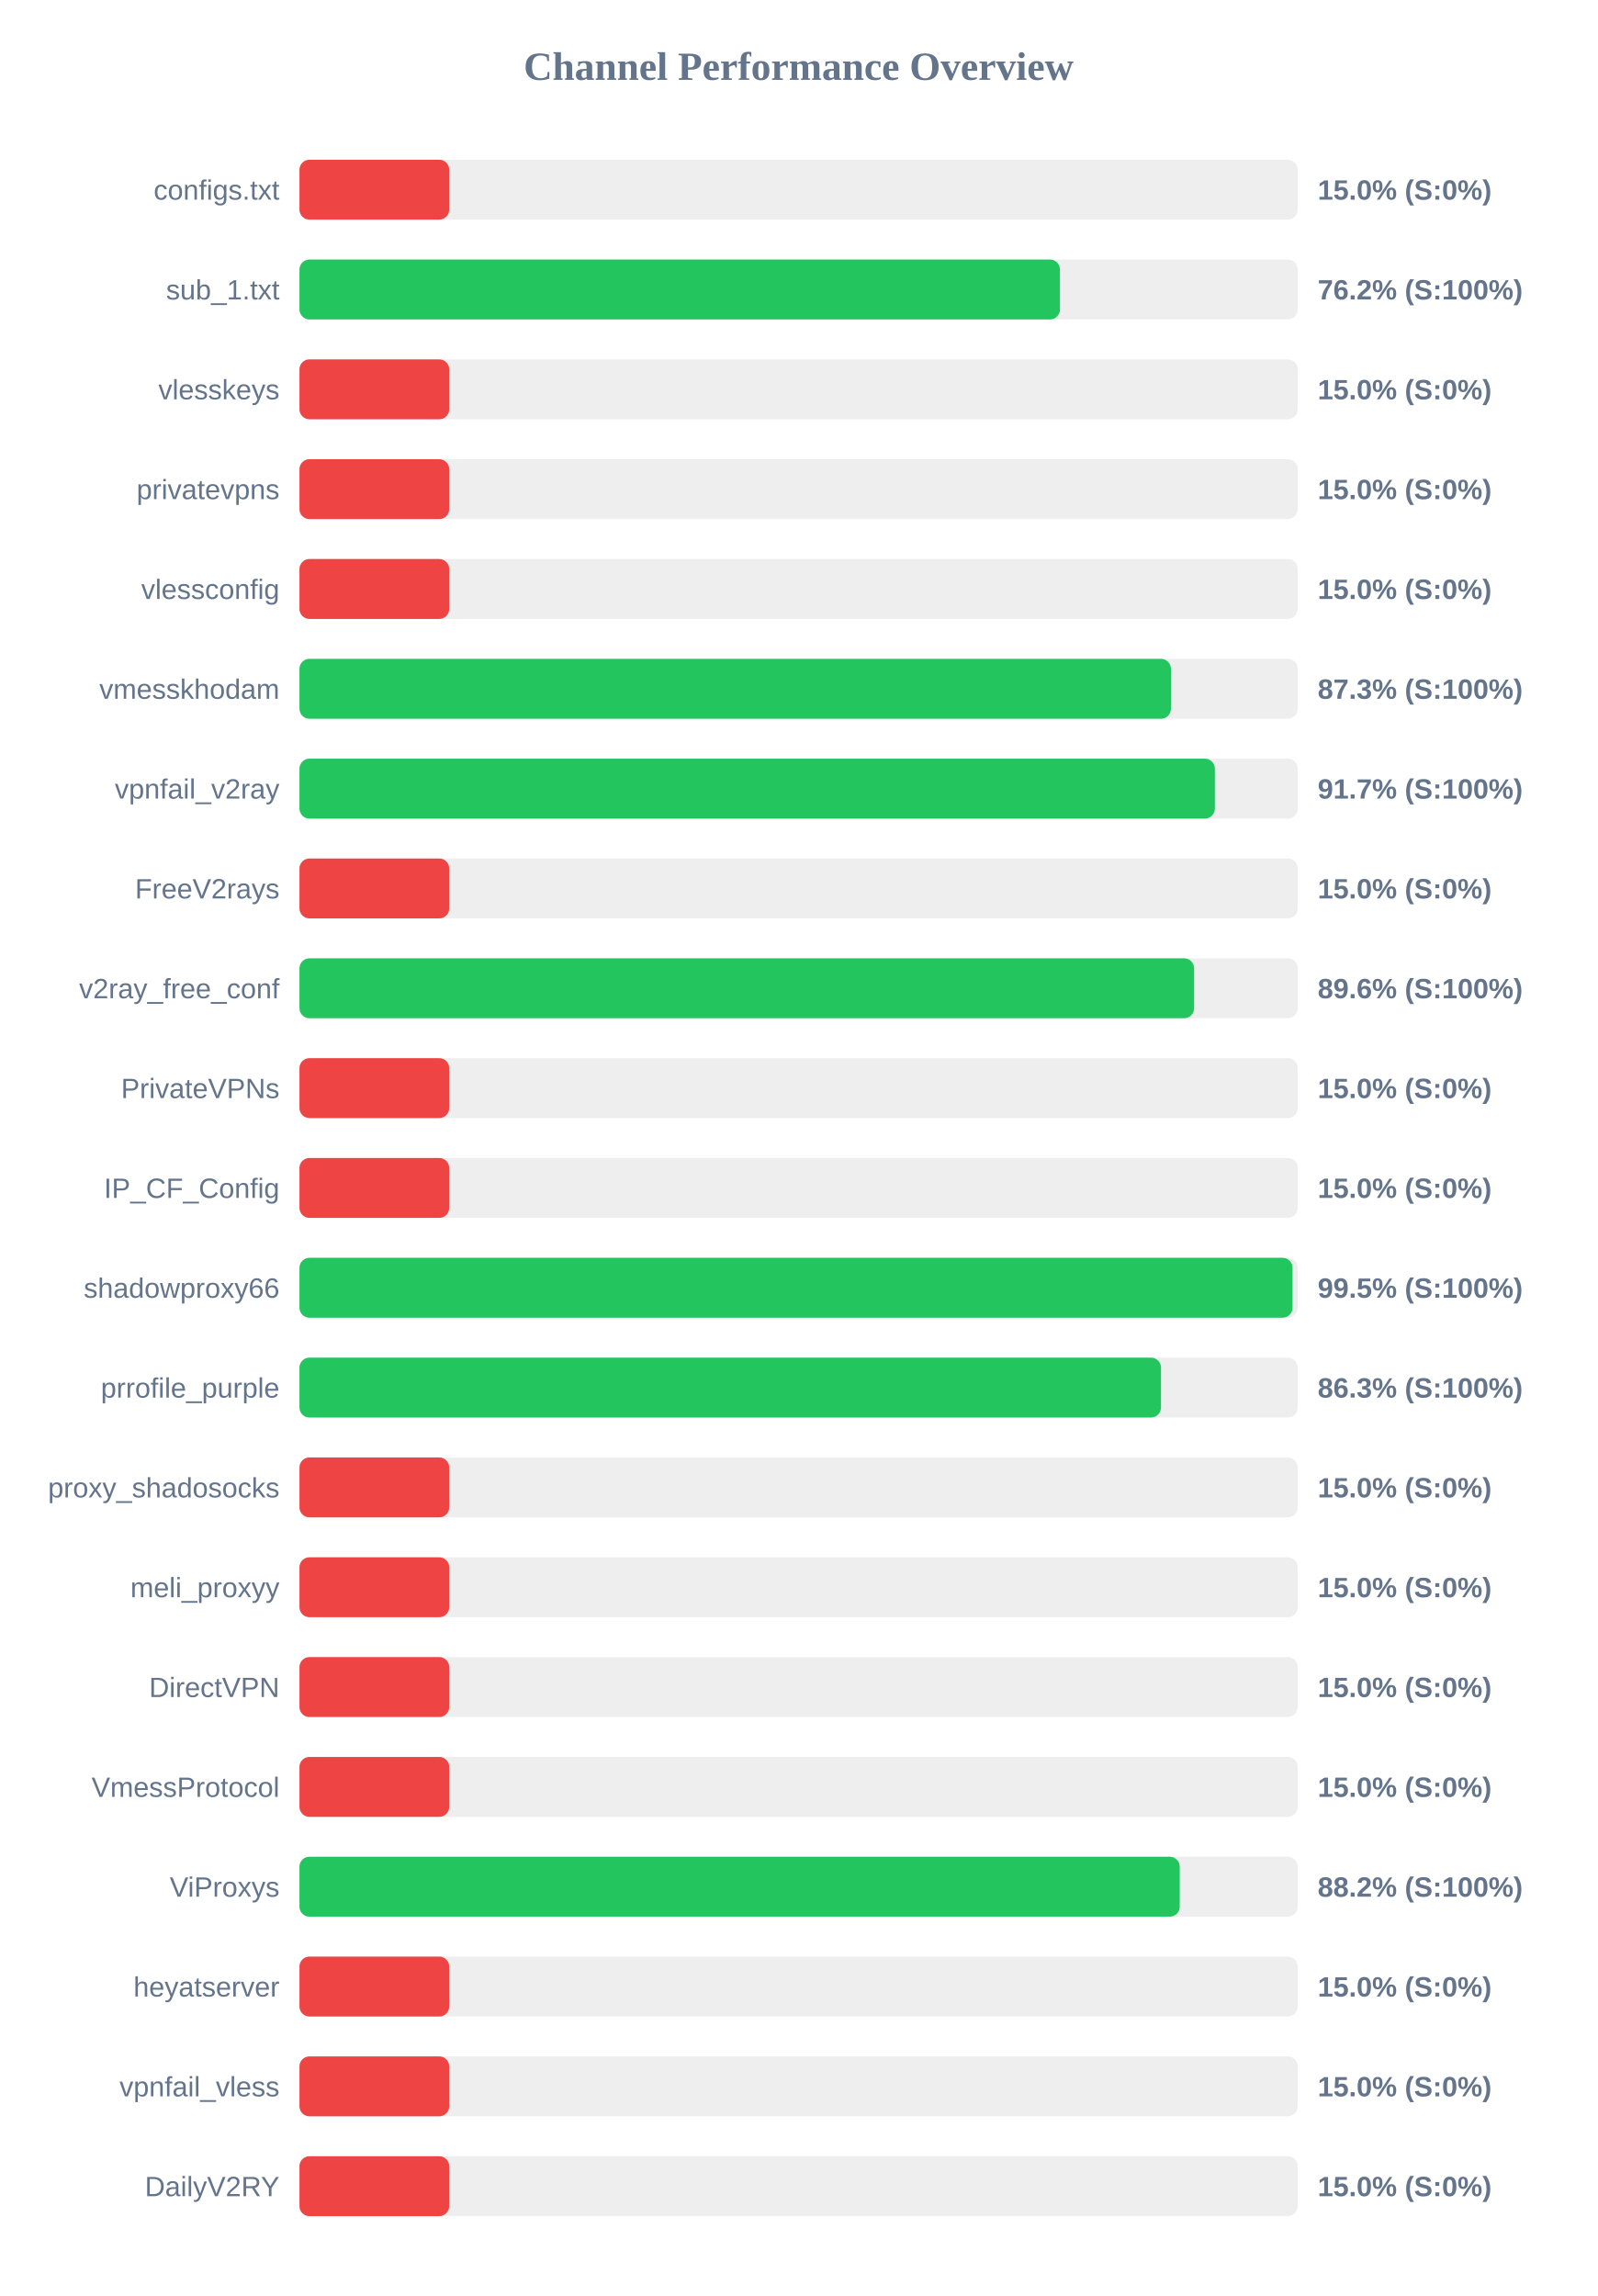
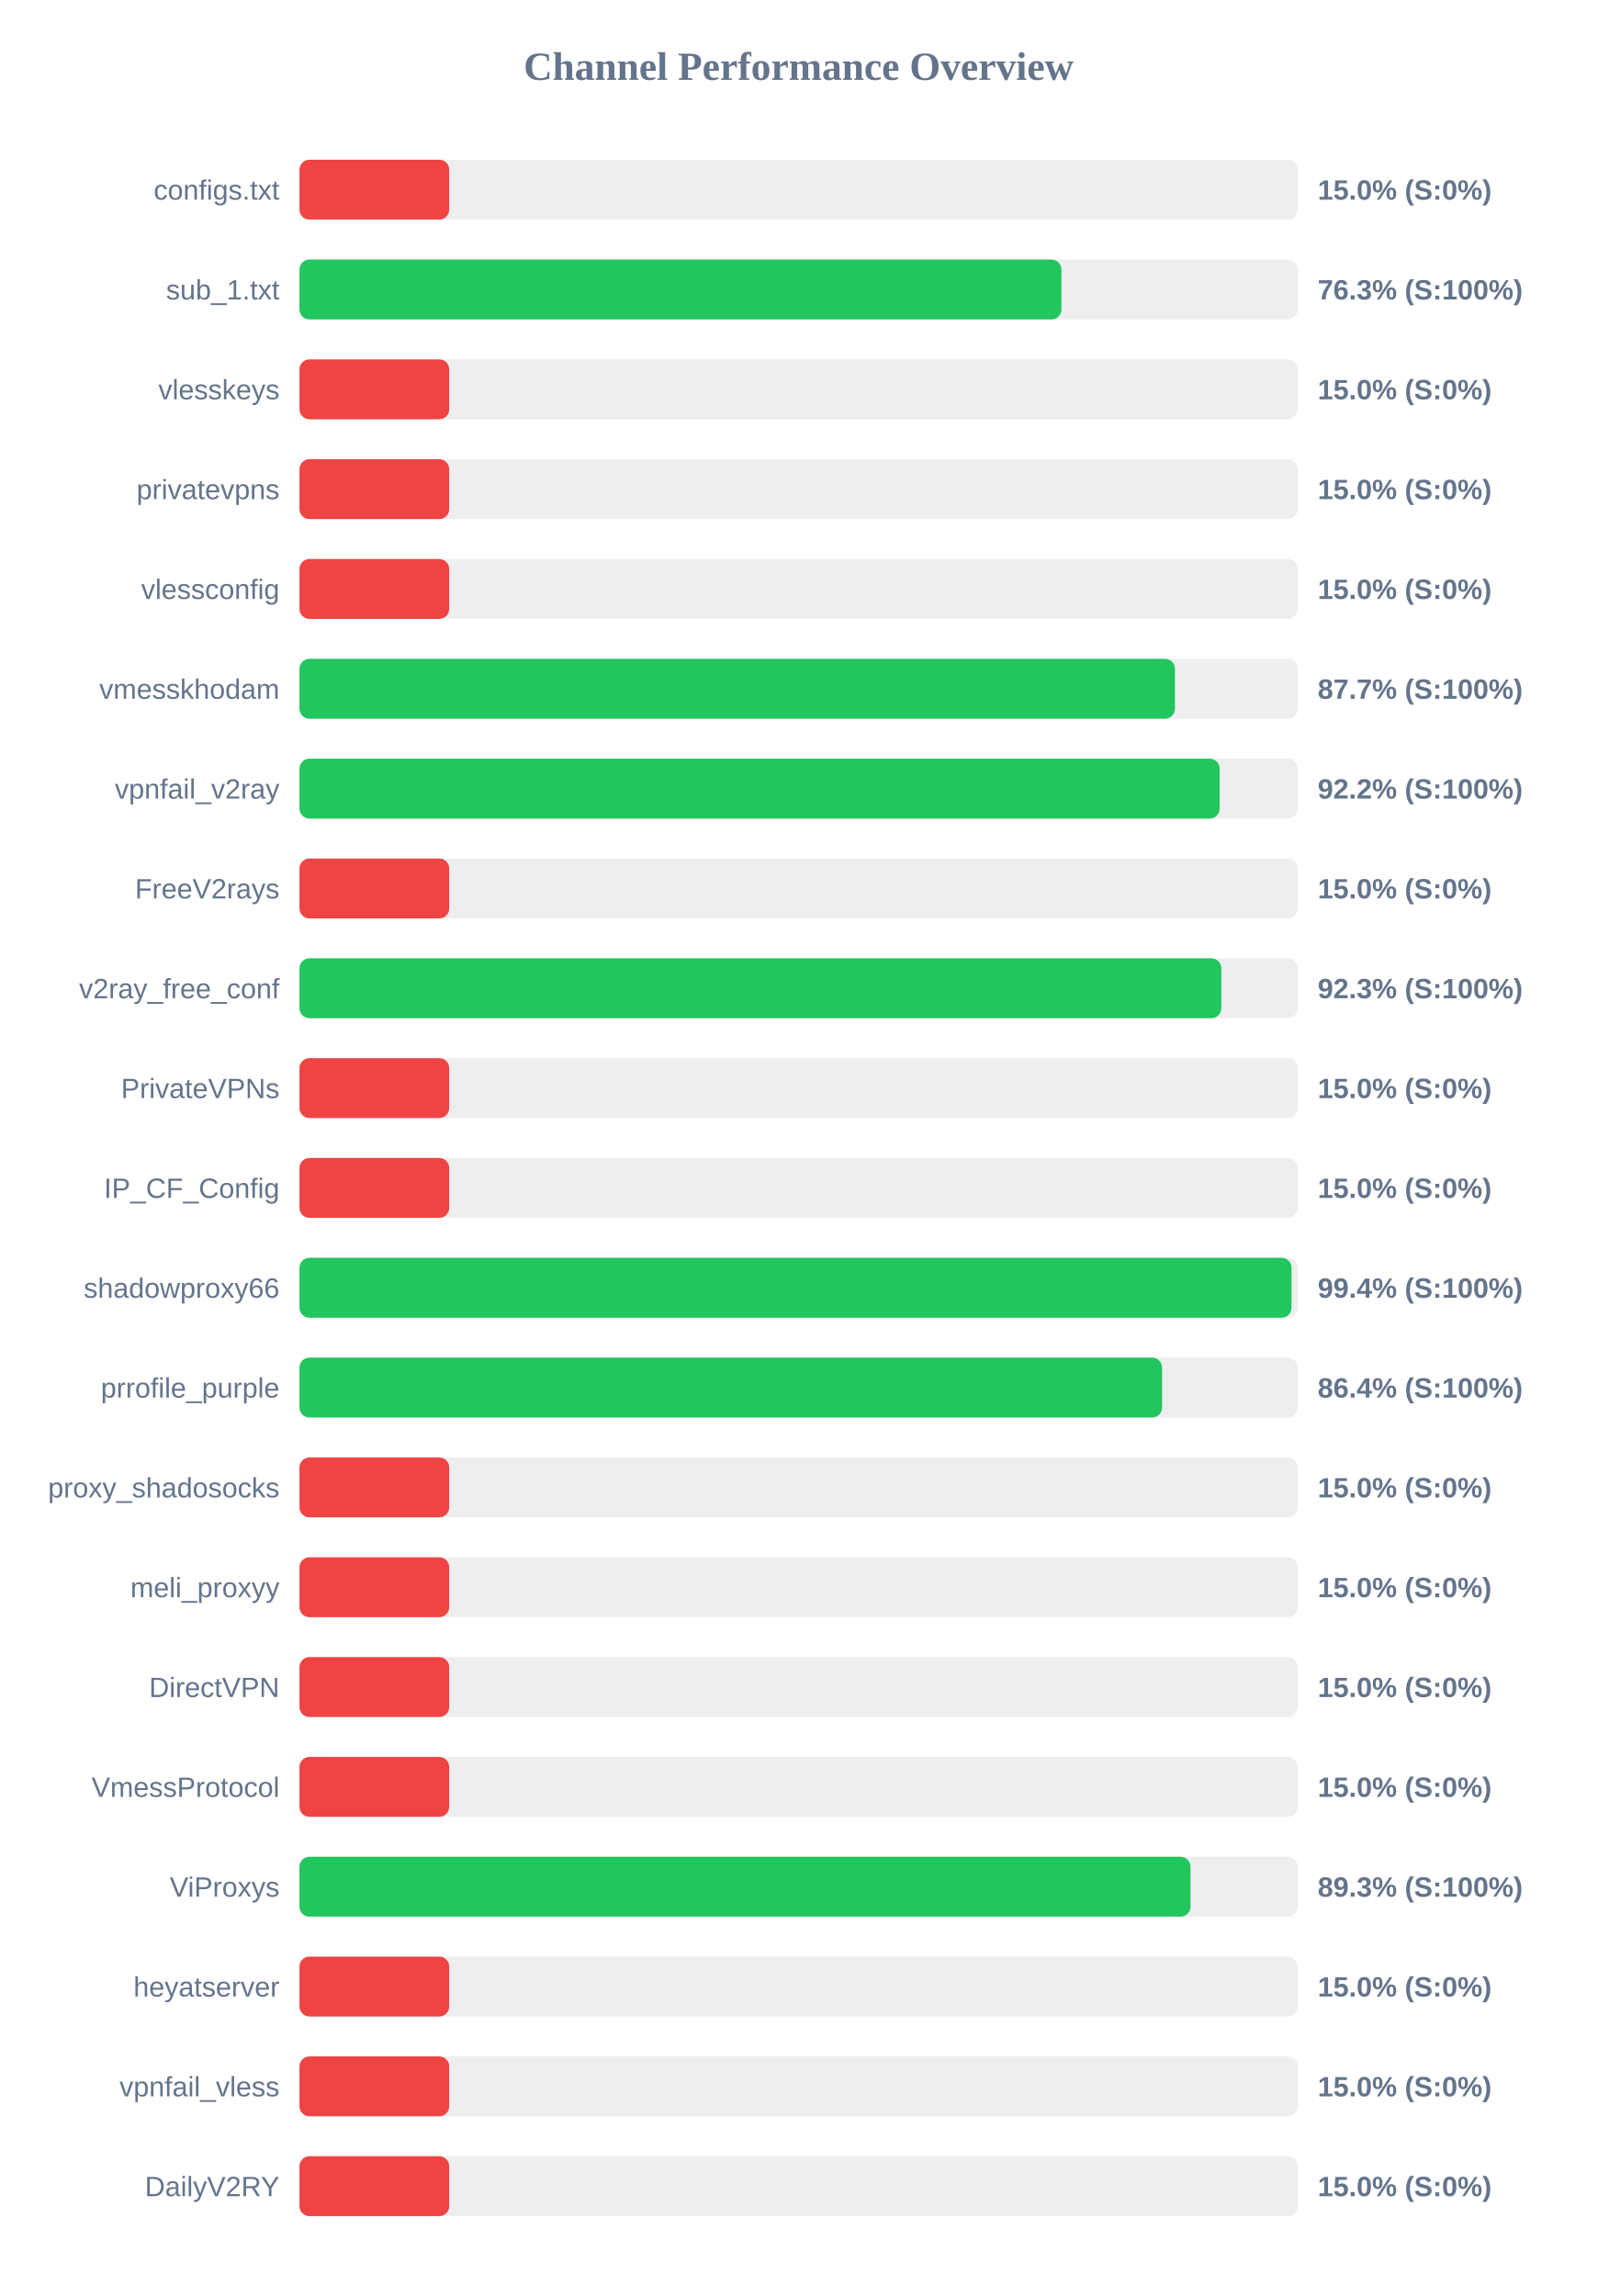
<svg xmlns="http://www.w3.org/2000/svg" width="800" height="1150" version="1.1">
  <style>
        .row { font: 14px Arial; fill: #64748b; }
        .score { font: bold 14px Arial; fill: #64748b; }
    </style>
  <text x="400" y="40" text-anchor="middle" font-size="20px" font-weight="bold" fill="#64748b">Channel Performance Overview</text>
  <rect x="150" y="80" width="500" height="30" fill="#eee" rx="5" />
  <rect x="150" y="80" width="75.0" height="30" fill="#ef4444" rx="5" />
  <text x="140" y="100" text-anchor="end" class="row">configs.txt</text>
  <text x="660" y="100" text-anchor="start" class="score">15.0% (S:0%)</text>
  <rect x="150" y="130" width="500" height="30" fill="#eee" rx="5" />
-   <rect x="150" y="130" width="380.9" height="30" fill="#22c55e" rx="5" />
+   <rect x="150" y="130" width="381.65" height="30" fill="#22c55e" rx="5" />
  <text x="140" y="150" text-anchor="end" class="row">sub_1.txt</text>
-   <text x="660" y="150" text-anchor="start" class="score">76.2% (S:100%)</text>
+   <text x="660" y="150" text-anchor="start" class="score">76.3% (S:100%)</text>
  <rect x="150" y="180" width="500" height="30" fill="#eee" rx="5" />
  <rect x="150" y="180" width="75.0" height="30" fill="#ef4444" rx="5" />
  <text x="140" y="200" text-anchor="end" class="row">vlesskeys</text>
  <text x="660" y="200" text-anchor="start" class="score">15.0% (S:0%)</text>
  <rect x="150" y="230" width="500" height="30" fill="#eee" rx="5" />
  <rect x="150" y="230" width="75.0" height="30" fill="#ef4444" rx="5" />
  <text x="140" y="250" text-anchor="end" class="row">privatevpns</text>
  <text x="660" y="250" text-anchor="start" class="score">15.0% (S:0%)</text>
  <rect x="150" y="280" width="500" height="30" fill="#eee" rx="5" />
  <rect x="150" y="280" width="75.0" height="30" fill="#ef4444" rx="5" />
  <text x="140" y="300" text-anchor="end" class="row">vlessconfig</text>
  <text x="660" y="300" text-anchor="start" class="score">15.0% (S:0%)</text>
  <rect x="150" y="330" width="500" height="30" fill="#eee" rx="5" />
-   <rect x="150" y="330" width="436.5" height="30" fill="#22c55e" rx="5" />
+   <rect x="150" y="330" width="438.5" height="30" fill="#22c55e" rx="5" />
  <text x="140" y="350" text-anchor="end" class="row">vmesskhodam</text>
-   <text x="660" y="350" text-anchor="start" class="score">87.3% (S:100%)</text>
+   <text x="660" y="350" text-anchor="start" class="score">87.7% (S:100%)</text>
  <rect x="150" y="380" width="500" height="30" fill="#eee" rx="5" />
-   <rect x="150" y="380" width="458.5" height="30" fill="#22c55e" rx="5" />
+   <rect x="150" y="380" width="460.9" height="30" fill="#22c55e" rx="5" />
  <text x="140" y="400" text-anchor="end" class="row">vpnfail_v2ray</text>
-   <text x="660" y="400" text-anchor="start" class="score">91.7% (S:100%)</text>
+   <text x="660" y="400" text-anchor="start" class="score">92.2% (S:100%)</text>
  <rect x="150" y="430" width="500" height="30" fill="#eee" rx="5" />
  <rect x="150" y="430" width="75.0" height="30" fill="#ef4444" rx="5" />
  <text x="140" y="450" text-anchor="end" class="row">FreeV2rays</text>
  <text x="660" y="450" text-anchor="start" class="score">15.0% (S:0%)</text>
  <rect x="150" y="480" width="500" height="30" fill="#eee" rx="5" />
-   <rect x="150" y="480" width="448.1" height="30" fill="#22c55e" rx="5" />
+   <rect x="150" y="480" width="461.75" height="30" fill="#22c55e" rx="5" />
  <text x="140" y="500" text-anchor="end" class="row">v2ray_free_conf</text>
-   <text x="660" y="500" text-anchor="start" class="score">89.6% (S:100%)</text>
+   <text x="660" y="500" text-anchor="start" class="score">92.3% (S:100%)</text>
  <rect x="150" y="530" width="500" height="30" fill="#eee" rx="5" />
  <rect x="150" y="530" width="75.0" height="30" fill="#ef4444" rx="5" />
  <text x="140" y="550" text-anchor="end" class="row">PrivateVPNs</text>
  <text x="660" y="550" text-anchor="start" class="score">15.0% (S:0%)</text>
  <rect x="150" y="580" width="500" height="30" fill="#eee" rx="5" />
  <rect x="150" y="580" width="75.0" height="30" fill="#ef4444" rx="5" />
  <text x="140" y="600" text-anchor="end" class="row">IP_CF_Config</text>
  <text x="660" y="600" text-anchor="start" class="score">15.0% (S:0%)</text>
  <rect x="150" y="630" width="500" height="30" fill="#eee" rx="5" />
-   <rect x="150" y="630" width="497.4" height="30" fill="#22c55e" rx="5" />
+   <rect x="150" y="630" width="496.9" height="30" fill="#22c55e" rx="5" />
  <text x="140" y="650" text-anchor="end" class="row">shadowproxy66</text>
-   <text x="660" y="650" text-anchor="start" class="score">99.5% (S:100%)</text>
+   <text x="660" y="650" text-anchor="start" class="score">99.4% (S:100%)</text>
  <rect x="150" y="680" width="500" height="30" fill="#eee" rx="5" />
-   <rect x="150" y="680" width="431.5" height="30" fill="#22c55e" rx="5" />
+   <rect x="150" y="680" width="432.05" height="30" fill="#22c55e" rx="5" />
  <text x="140" y="700" text-anchor="end" class="row">prrofile_purple</text>
-   <text x="660" y="700" text-anchor="start" class="score">86.3% (S:100%)</text>
+   <text x="660" y="700" text-anchor="start" class="score">86.4% (S:100%)</text>
  <rect x="150" y="730" width="500" height="30" fill="#eee" rx="5" />
  <rect x="150" y="730" width="75.0" height="30" fill="#ef4444" rx="5" />
  <text x="140" y="750" text-anchor="end" class="row">proxy_shadosocks</text>
  <text x="660" y="750" text-anchor="start" class="score">15.0% (S:0%)</text>
  <rect x="150" y="780" width="500" height="30" fill="#eee" rx="5" />
  <rect x="150" y="780" width="75.0" height="30" fill="#ef4444" rx="5" />
  <text x="140" y="800" text-anchor="end" class="row">meli_proxyy</text>
  <text x="660" y="800" text-anchor="start" class="score">15.0% (S:0%)</text>
  <rect x="150" y="830" width="500" height="30" fill="#eee" rx="5" />
  <rect x="150" y="830" width="75.0" height="30" fill="#ef4444" rx="5" />
  <text x="140" y="850" text-anchor="end" class="row">DirectVPN</text>
  <text x="660" y="850" text-anchor="start" class="score">15.0% (S:0%)</text>
  <rect x="150" y="880" width="500" height="30" fill="#eee" rx="5" />
  <rect x="150" y="880" width="75.0" height="30" fill="#ef4444" rx="5" />
  <text x="140" y="900" text-anchor="end" class="row">VmessProtocol</text>
  <text x="660" y="900" text-anchor="start" class="score">15.0% (S:0%)</text>
  <rect x="150" y="930" width="500" height="30" fill="#eee" rx="5" />
-   <rect x="150" y="930" width="440.9" height="30" fill="#22c55e" rx="5" />
+   <rect x="150" y="930" width="446.3" height="30" fill="#22c55e" rx="5" />
  <text x="140" y="950" text-anchor="end" class="row">ViProxys</text>
-   <text x="660" y="950" text-anchor="start" class="score">88.2% (S:100%)</text>
+   <text x="660" y="950" text-anchor="start" class="score">89.3% (S:100%)</text>
  <rect x="150" y="980" width="500" height="30" fill="#eee" rx="5" />
  <rect x="150" y="980" width="75.0" height="30" fill="#ef4444" rx="5" />
  <text x="140" y="1000" text-anchor="end" class="row">heyatserver</text>
  <text x="660" y="1000" text-anchor="start" class="score">15.0% (S:0%)</text>
  <rect x="150" y="1030" width="500" height="30" fill="#eee" rx="5" />
  <rect x="150" y="1030" width="75.0" height="30" fill="#ef4444" rx="5" />
  <text x="140" y="1050" text-anchor="end" class="row">vpnfail_vless</text>
  <text x="660" y="1050" text-anchor="start" class="score">15.0% (S:0%)</text>
  <rect x="150" y="1080" width="500" height="30" fill="#eee" rx="5" />
  <rect x="150" y="1080" width="75.0" height="30" fill="#ef4444" rx="5" />
  <text x="140" y="1100" text-anchor="end" class="row">DailyV2RY</text>
  <text x="660" y="1100" text-anchor="start" class="score">15.0% (S:0%)</text>
</svg>
